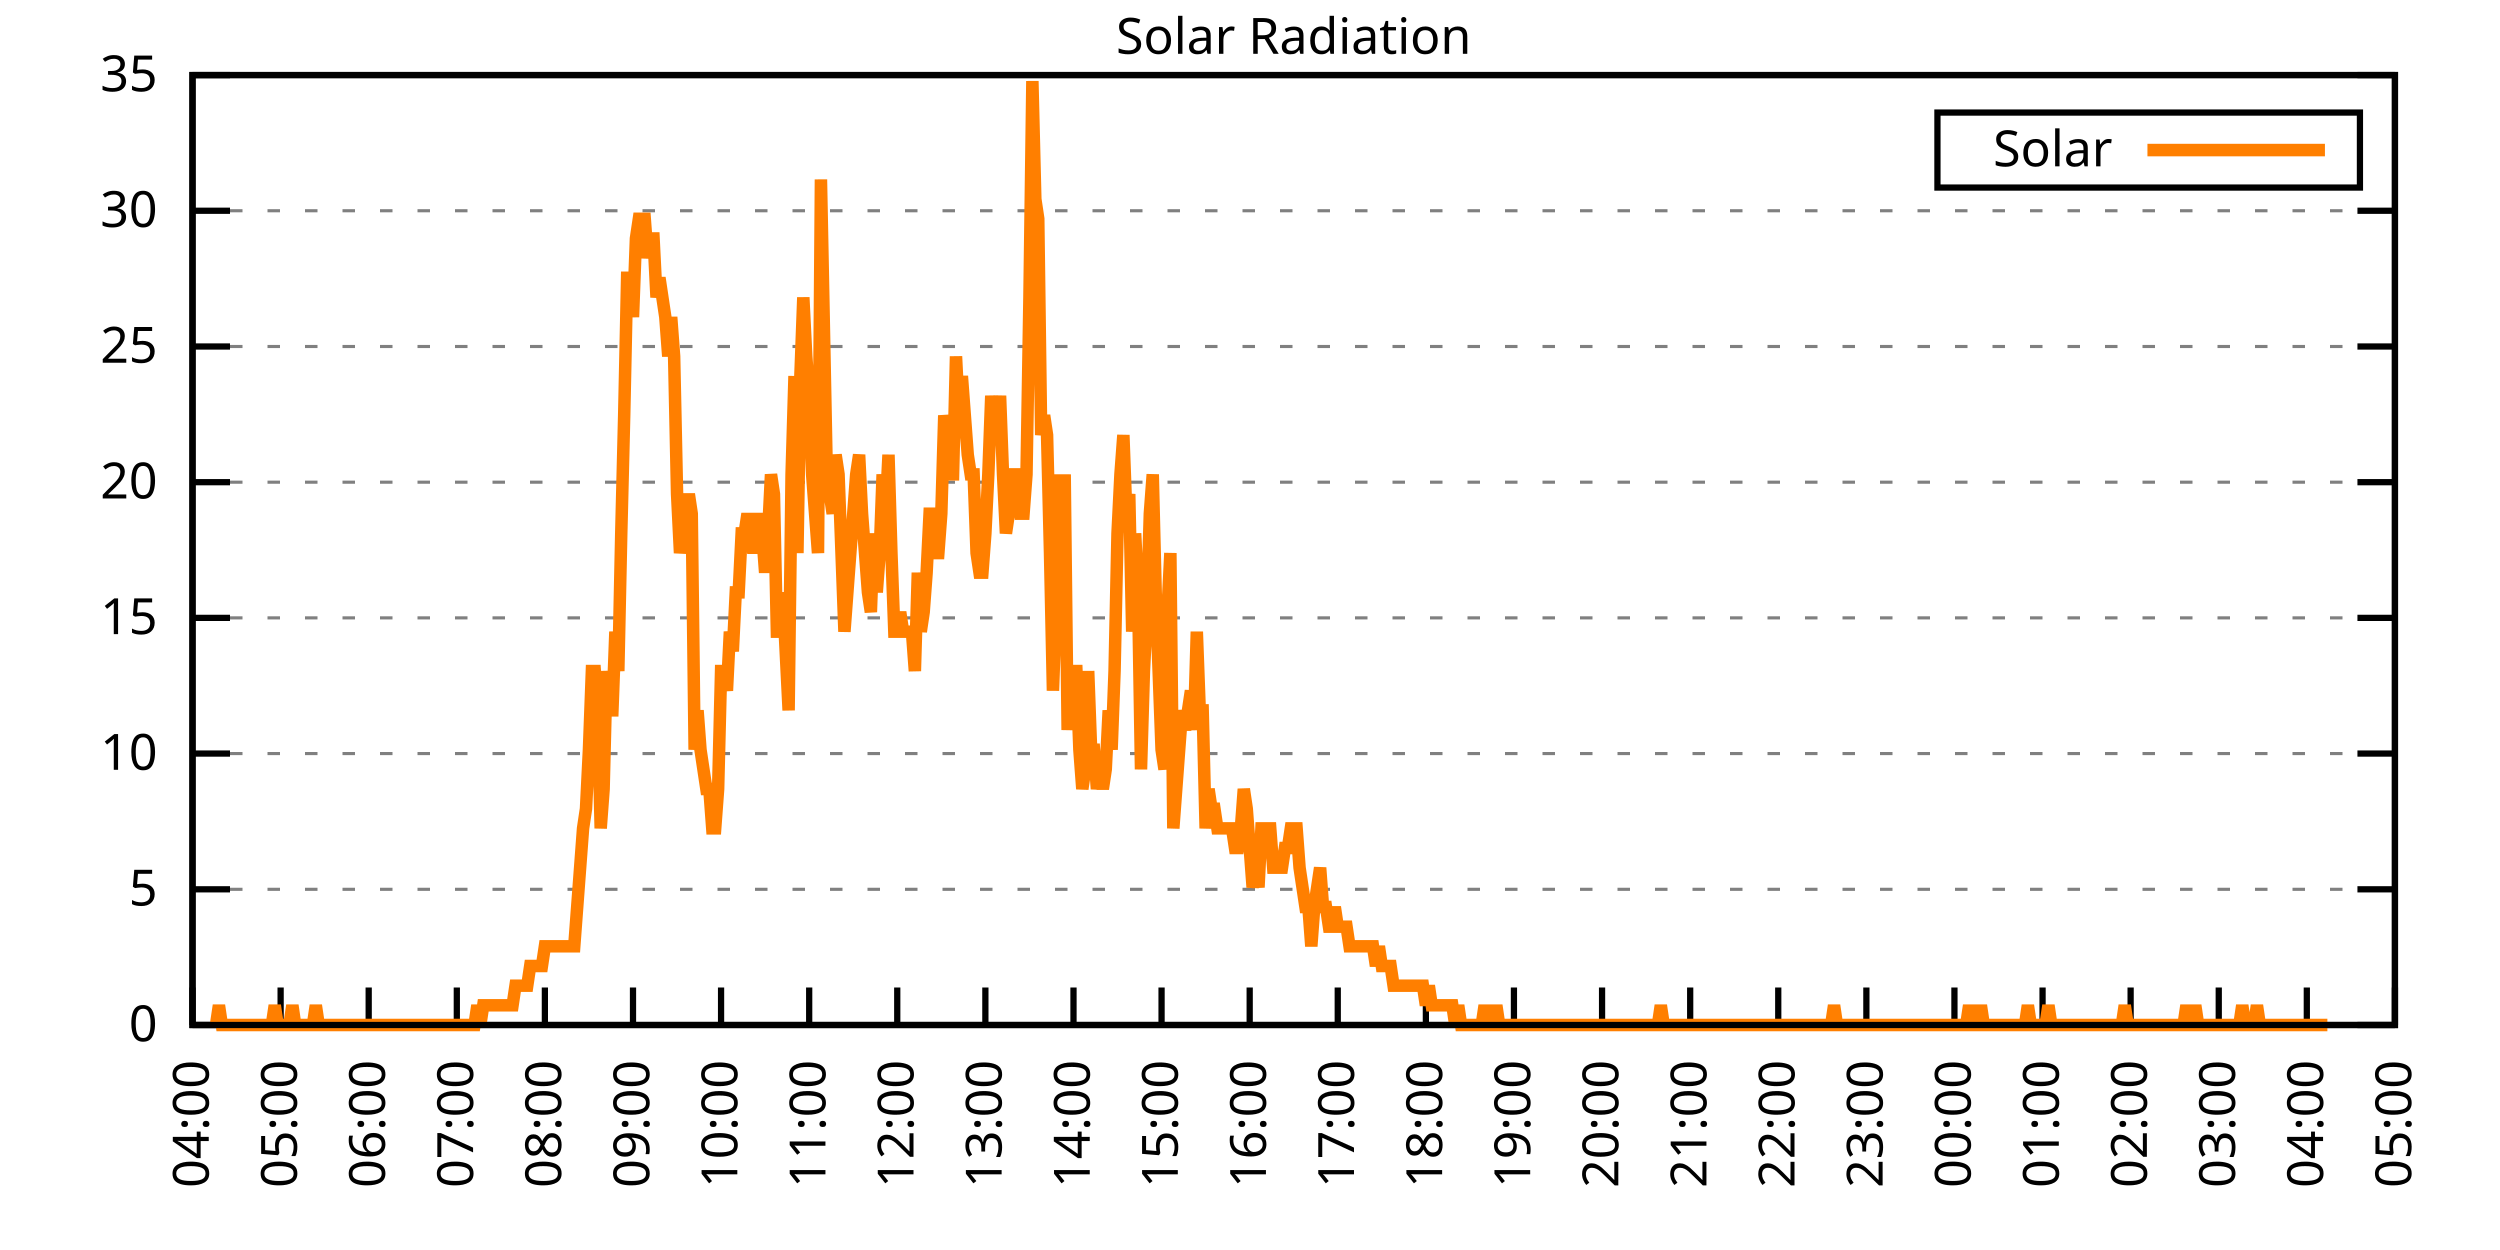
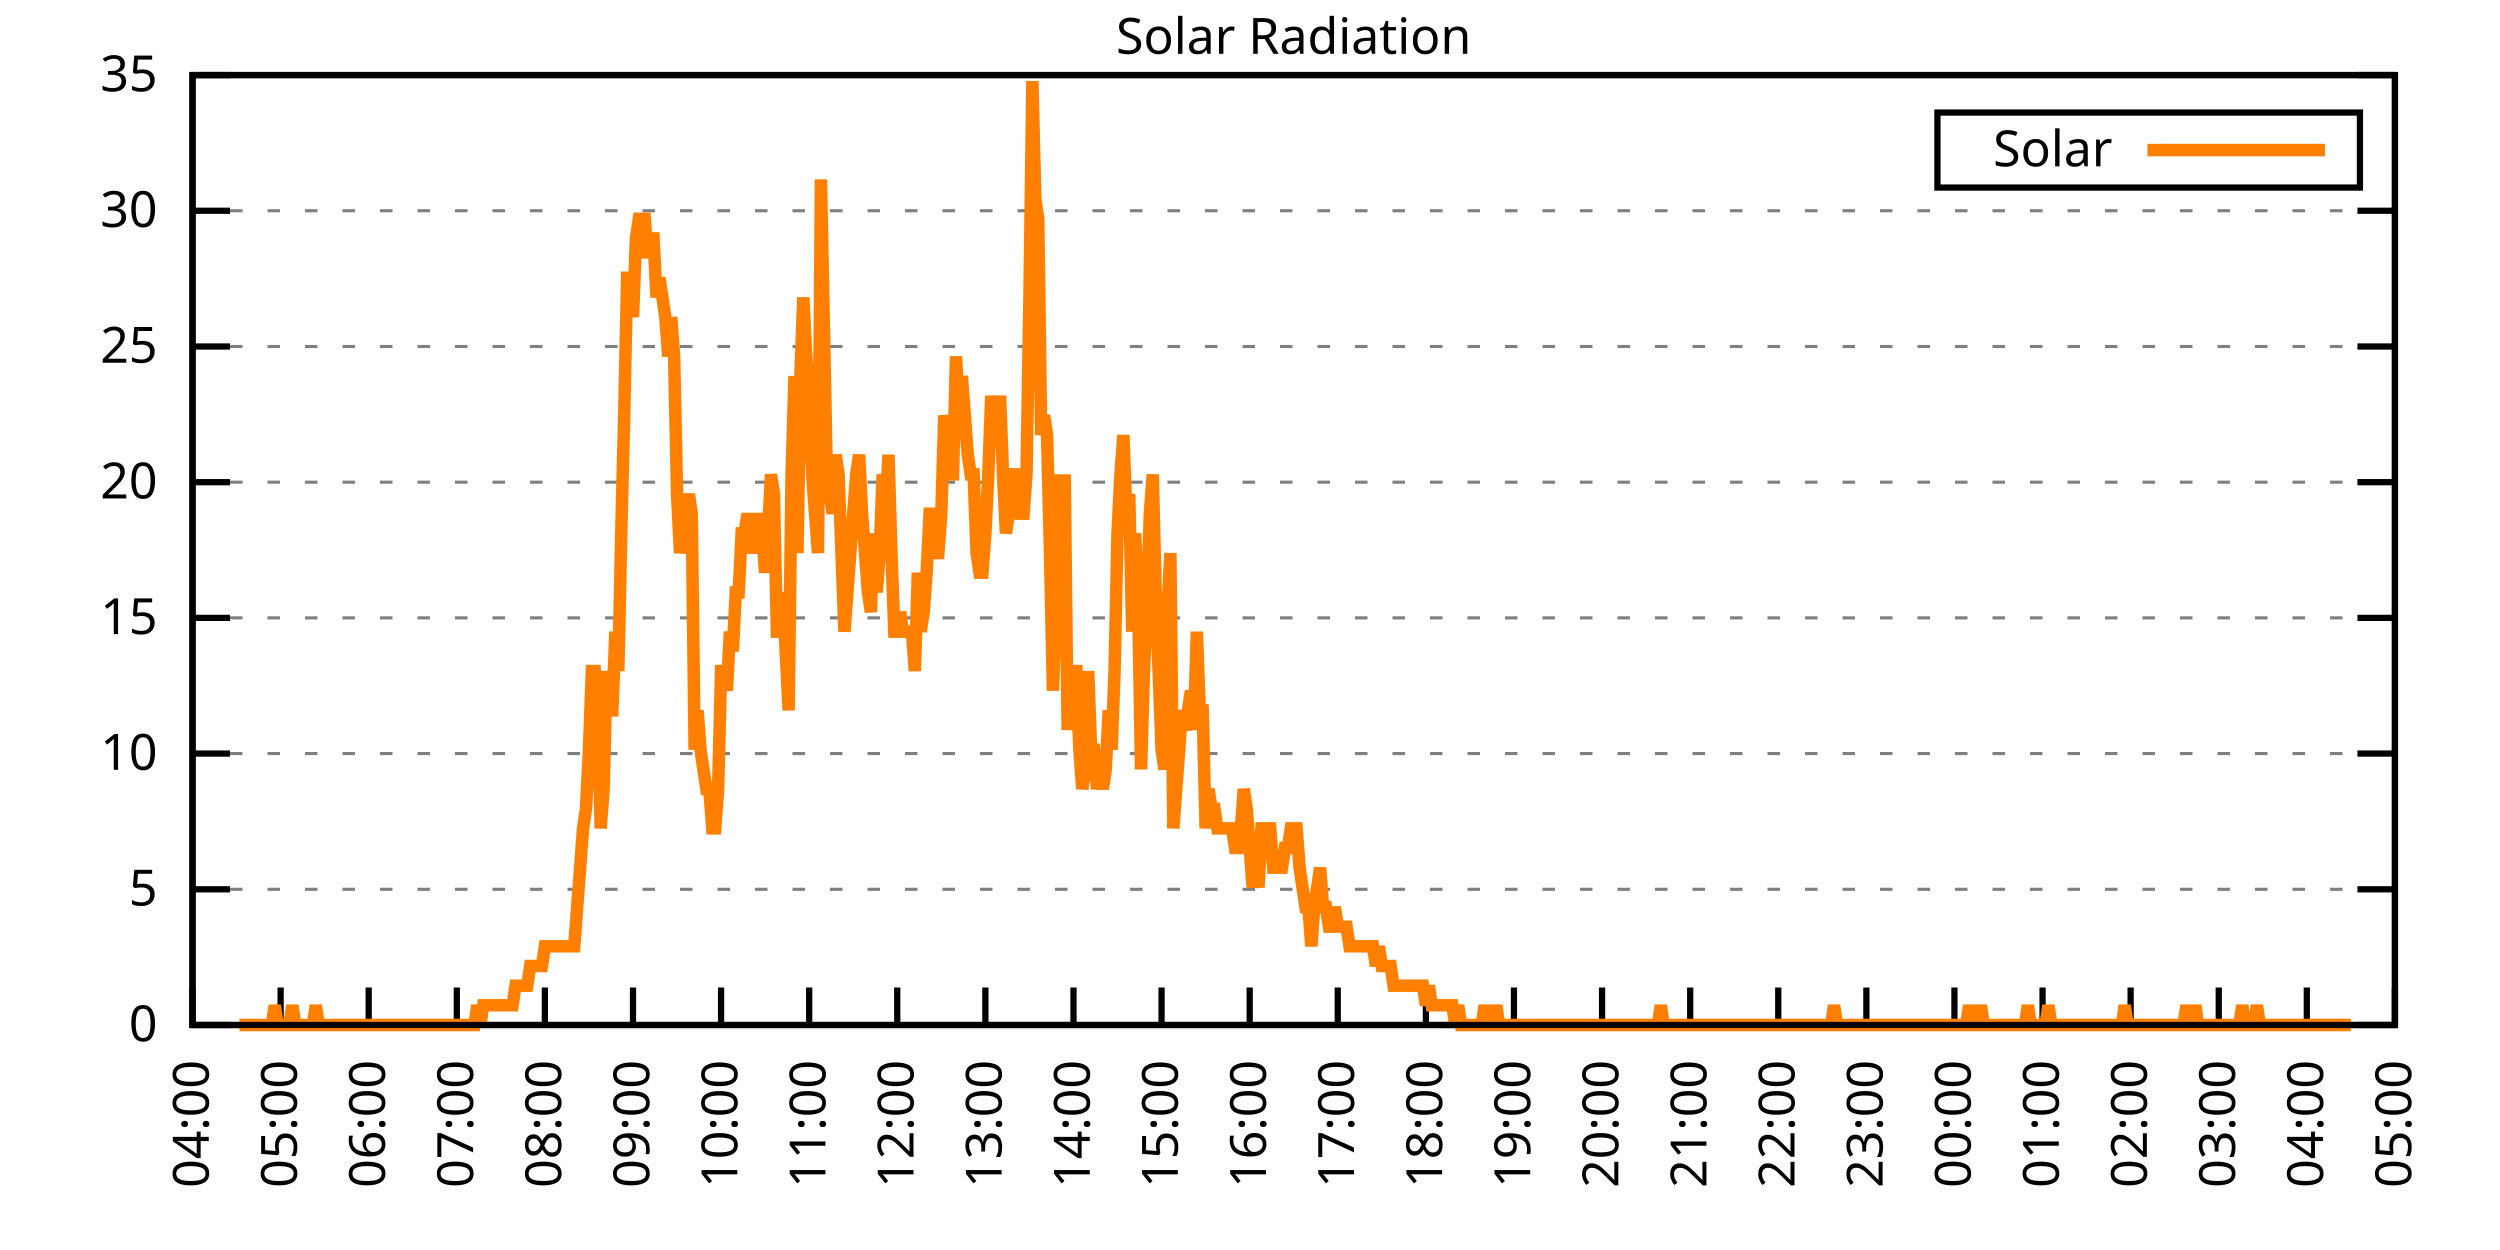
<svg xmlns="http://www.w3.org/2000/svg" xmlns:xlink="http://www.w3.org/1999/xlink" width="400" height="200" viewBox="0 0 400 200">
  <g id="gnuplot_canvas">
    <rect x="0" y="0" width="400" height="200" fill="none" />
    <defs>
      <circle id="gpDot" r="0.5" stroke-width="0.5" stroke="currentColor" />
      <path id="gpPt0" stroke-width="0.333" stroke="currentColor" d="M-1,0 h2 M0,-1 v2" />
      <path id="gpPt1" stroke-width="0.333" stroke="currentColor" d="M-1,-1 L1,1 M1,-1 L-1,1" />
      <path id="gpPt2" stroke-width="0.333" stroke="currentColor" d="M-1,0 L1,0 M0,-1 L0,1 M-1,-1 L1,1 M-1,1 L1,-1" />
      <rect id="gpPt3" stroke-width="0.333" stroke="currentColor" x="-1" y="-1" width="2" height="2" />
      <rect id="gpPt4" stroke-width="0.333" stroke="currentColor" fill="currentColor" x="-1" y="-1" width="2" height="2" />
      <circle id="gpPt5" stroke-width="0.333" stroke="currentColor" cx="0" cy="0" r="1" />
      <use xlink:href="#gpPt5" id="gpPt6" fill="currentColor" stroke="none" />
      <path id="gpPt7" stroke-width="0.333" stroke="currentColor" d="M0,-1.33 L-1.33,0.67 L1.33,0.67 z" />
      <use xlink:href="#gpPt7" id="gpPt8" fill="currentColor" stroke="none" />
      <use xlink:href="#gpPt7" id="gpPt9" stroke="currentColor" transform="rotate(180)" />
      <use xlink:href="#gpPt9" id="gpPt10" fill="currentColor" stroke="none" />
      <use xlink:href="#gpPt3" id="gpPt11" stroke="currentColor" transform="rotate(45)" />
      <use xlink:href="#gpPt11" id="gpPt12" fill="currentColor" stroke="none" />
      <path id="gpPt13" stroke-width="0.333" stroke="currentColor" d="M0,1.330 L1.265,0.411 L0.782,-1.067 L-0.782,-1.076 L-1.265,0.411 z" />
      <use xlink:href="#gpPt13" id="gpPt14" fill="currentColor" stroke="none" />
      <filter id="textbox" filterUnits="objectBoundingBox" x="0" y="0" height="1" width="1">
        <feFlood flood-color="white" flood-opacity="1" result="bgnd" />
        <feComposite in="SourceGraphic" in2="bgnd" operator="atop" />
      </filter>
      <filter id="greybox" filterUnits="objectBoundingBox" x="0" y="0" height="1" width="1">
        <feFlood flood-color="lightgrey" flood-opacity="1" result="grey" />
        <feComposite in="SourceGraphic" in2="grey" operator="atop" />
      </filter>
    </defs>
    <g fill="none" color="white" stroke="currentColor" stroke-width="1.00" stroke-linecap="butt" stroke-linejoin="miter">
</g>
    <g fill="none" color="black" stroke="currentColor" stroke-width="1.00" stroke-linecap="butt" stroke-linejoin="miter">
      <g stroke="none" shape-rendering="crispEdges">
        <polygon fill="rgb(255, 255, 255)" points="30.80,164.00 383.18,164.00 383.18,12.02 30.80,12.02 " />
      </g>
    </g>
    <g fill="none" color="black" stroke="currentColor" stroke-width="1.00" stroke-linecap="butt" stroke-linejoin="miter">
</g>
    <g fill="none" color="black" stroke="black" stroke-width="0.50" stroke-linecap="butt" stroke-linejoin="miter">
</g>
    <g fill="none" color="gray" stroke="currentColor" stroke-width="0.50" stroke-linecap="butt" stroke-linejoin="miter">
      <path stroke="gray" stroke-dasharray="2,4" class="gridline" d="M30.80,164.00 L383.19,164.00  " />
    </g>
    <g fill="none" color="gray" stroke="gray" stroke-width="1.00" stroke-linecap="butt" stroke-linejoin="miter">
</g>
    <g fill="none" color="black" stroke="currentColor" stroke-width="1.00" stroke-linecap="butt" stroke-linejoin="miter">
      <path stroke="black" d="M30.80,164.00 L36.80,164.00 M383.19,164.00 L377.19,164.00  " />
      <g transform="translate(25.20,166.60)" stroke="none" fill="black" font-family="Sans" font-size="8.00" text-anchor="end">
        <text>
          <tspan font-family="Sans"> 0</tspan>
        </text>
      </g>
    </g>
    <g fill="none" color="black" stroke="currentColor" stroke-width="1.00" stroke-linecap="butt" stroke-linejoin="miter">
</g>
    <g fill="none" color="black" stroke="black" stroke-width="0.50" stroke-linecap="butt" stroke-linejoin="miter">
</g>
    <g fill="none" color="gray" stroke="currentColor" stroke-width="0.50" stroke-linecap="butt" stroke-linejoin="miter">
      <path stroke="gray" stroke-dasharray="2,4" class="gridline" d="M30.80,142.29 L383.19,142.29  " />
    </g>
    <g fill="none" color="gray" stroke="gray" stroke-width="1.00" stroke-linecap="butt" stroke-linejoin="miter">
</g>
    <g fill="none" color="black" stroke="currentColor" stroke-width="1.00" stroke-linecap="butt" stroke-linejoin="miter">
      <path stroke="black" d="M30.80,142.29 L36.80,142.29 M383.19,142.29 L377.19,142.29  " />
      <g transform="translate(25.20,144.89)" stroke="none" fill="black" font-family="Sans" font-size="8.00" text-anchor="end">
        <text>
          <tspan font-family="Sans"> 5</tspan>
        </text>
      </g>
    </g>
    <g fill="none" color="black" stroke="currentColor" stroke-width="1.00" stroke-linecap="butt" stroke-linejoin="miter">
</g>
    <g fill="none" color="black" stroke="black" stroke-width="0.50" stroke-linecap="butt" stroke-linejoin="miter">
</g>
    <g fill="none" color="gray" stroke="currentColor" stroke-width="0.50" stroke-linecap="butt" stroke-linejoin="miter">
      <path stroke="gray" stroke-dasharray="2,4" class="gridline" d="M30.80,120.57 L383.19,120.57  " />
    </g>
    <g fill="none" color="gray" stroke="gray" stroke-width="1.00" stroke-linecap="butt" stroke-linejoin="miter">
</g>
    <g fill="none" color="black" stroke="currentColor" stroke-width="1.00" stroke-linecap="butt" stroke-linejoin="miter">
      <path stroke="black" d="M30.80,120.57 L36.80,120.57 M383.19,120.57 L377.19,120.57  " />
      <g transform="translate(25.20,123.17)" stroke="none" fill="black" font-family="Sans" font-size="8.00" text-anchor="end">
        <text>
          <tspan font-family="Sans"> 10</tspan>
        </text>
      </g>
    </g>
    <g fill="none" color="black" stroke="currentColor" stroke-width="1.00" stroke-linecap="butt" stroke-linejoin="miter">
</g>
    <g fill="none" color="black" stroke="black" stroke-width="0.50" stroke-linecap="butt" stroke-linejoin="miter">
</g>
    <g fill="none" color="gray" stroke="currentColor" stroke-width="0.50" stroke-linecap="butt" stroke-linejoin="miter">
      <path stroke="gray" stroke-dasharray="2,4" class="gridline" d="M30.80,98.86 L383.19,98.86  " />
    </g>
    <g fill="none" color="gray" stroke="gray" stroke-width="1.00" stroke-linecap="butt" stroke-linejoin="miter">
</g>
    <g fill="none" color="black" stroke="currentColor" stroke-width="1.00" stroke-linecap="butt" stroke-linejoin="miter">
      <path stroke="black" d="M30.80,98.86 L36.80,98.86 M383.19,98.86 L377.19,98.86  " />
      <g transform="translate(25.20,101.46)" stroke="none" fill="black" font-family="Sans" font-size="8.00" text-anchor="end">
        <text>
          <tspan font-family="Sans"> 15</tspan>
        </text>
      </g>
    </g>
    <g fill="none" color="black" stroke="currentColor" stroke-width="1.00" stroke-linecap="butt" stroke-linejoin="miter">
</g>
    <g fill="none" color="black" stroke="black" stroke-width="0.50" stroke-linecap="butt" stroke-linejoin="miter">
</g>
    <g fill="none" color="gray" stroke="currentColor" stroke-width="0.50" stroke-linecap="butt" stroke-linejoin="miter">
      <path stroke="gray" stroke-dasharray="2,4" class="gridline" d="M30.80,77.15 L383.19,77.15  " />
    </g>
    <g fill="none" color="gray" stroke="gray" stroke-width="1.00" stroke-linecap="butt" stroke-linejoin="miter">
</g>
    <g fill="none" color="black" stroke="currentColor" stroke-width="1.00" stroke-linecap="butt" stroke-linejoin="miter">
      <path stroke="black" d="M30.80,77.15 L36.80,77.15 M383.19,77.15 L377.19,77.15  " />
      <g transform="translate(25.20,79.75)" stroke="none" fill="black" font-family="Sans" font-size="8.00" text-anchor="end">
        <text>
          <tspan font-family="Sans"> 20</tspan>
        </text>
      </g>
    </g>
    <g fill="none" color="black" stroke="currentColor" stroke-width="1.00" stroke-linecap="butt" stroke-linejoin="miter">
</g>
    <g fill="none" color="black" stroke="black" stroke-width="0.50" stroke-linecap="butt" stroke-linejoin="miter">
</g>
    <g fill="none" color="gray" stroke="currentColor" stroke-width="0.50" stroke-linecap="butt" stroke-linejoin="miter">
      <path stroke="gray" stroke-dasharray="2,4" class="gridline" d="M30.80,55.44 L383.19,55.44  " />
    </g>
    <g fill="none" color="gray" stroke="gray" stroke-width="1.00" stroke-linecap="butt" stroke-linejoin="miter">
</g>
    <g fill="none" color="black" stroke="currentColor" stroke-width="1.00" stroke-linecap="butt" stroke-linejoin="miter">
      <path stroke="black" d="M30.80,55.44 L36.80,55.44 M383.19,55.44 L377.19,55.44  " />
      <g transform="translate(25.20,58.04)" stroke="none" fill="black" font-family="Sans" font-size="8.00" text-anchor="end">
        <text>
          <tspan font-family="Sans"> 25</tspan>
        </text>
      </g>
    </g>
    <g fill="none" color="black" stroke="currentColor" stroke-width="1.00" stroke-linecap="butt" stroke-linejoin="miter">
</g>
    <g fill="none" color="black" stroke="black" stroke-width="0.50" stroke-linecap="butt" stroke-linejoin="miter">
</g>
    <g fill="none" color="gray" stroke="currentColor" stroke-width="0.50" stroke-linecap="butt" stroke-linejoin="miter">
      <path stroke="gray" stroke-dasharray="2,4" class="gridline" d="M30.80,33.72 L383.19,33.72  " />
    </g>
    <g fill="none" color="gray" stroke="gray" stroke-width="1.00" stroke-linecap="butt" stroke-linejoin="miter">
</g>
    <g fill="none" color="black" stroke="currentColor" stroke-width="1.00" stroke-linecap="butt" stroke-linejoin="miter">
      <path stroke="black" d="M30.80,33.72 L36.80,33.72 M383.19,33.72 L377.19,33.72  " />
      <g transform="translate(25.20,36.32)" stroke="none" fill="black" font-family="Sans" font-size="8.00" text-anchor="end">
        <text>
          <tspan font-family="Sans"> 30</tspan>
        </text>
      </g>
    </g>
    <g fill="none" color="black" stroke="currentColor" stroke-width="1.00" stroke-linecap="butt" stroke-linejoin="miter">
</g>
    <g fill="none" color="black" stroke="black" stroke-width="0.50" stroke-linecap="butt" stroke-linejoin="miter">
</g>
    <g fill="none" color="gray" stroke="currentColor" stroke-width="0.50" stroke-linecap="butt" stroke-linejoin="miter">
      <path stroke="gray" stroke-dasharray="2,4" class="gridline" d="M30.80,12.01 L383.19,12.01  " />
    </g>
    <g fill="none" color="gray" stroke="gray" stroke-width="1.00" stroke-linecap="butt" stroke-linejoin="miter">
</g>
    <g fill="none" color="black" stroke="currentColor" stroke-width="1.00" stroke-linecap="butt" stroke-linejoin="miter">
      <path stroke="black" d="M30.80,12.01 L36.80,12.01 M383.19,12.01 L377.19,12.01  " />
      <g transform="translate(25.20,14.61)" stroke="none" fill="black" font-family="Sans" font-size="8.00" text-anchor="end">
        <text>
          <tspan font-family="Sans"> 35</tspan>
        </text>
      </g>
    </g>
    <g fill="none" color="black" stroke="currentColor" stroke-width="1.00" stroke-linecap="butt" stroke-linejoin="miter">
      <path stroke="black" d="M30.80,164.00 L30.80,158.00  " />
      <g transform="translate(33.40,169.60) rotate(270.00)" stroke="none" fill="black" font-family="Sans" font-size="8.00" text-anchor="end">
        <text>
          <tspan font-family="Sans">04:00</tspan>
        </text>
      </g>
    </g>
    <g fill="none" color="black" stroke="currentColor" stroke-width="1.00" stroke-linecap="butt" stroke-linejoin="miter">
      <path stroke="black" d="M44.90,164.00 L44.90,158.00  " />
      <g transform="translate(47.50,169.60) rotate(270.00)" stroke="none" fill="black" font-family="Sans" font-size="8.00" text-anchor="end">
        <text>
          <tspan font-family="Sans">05:00</tspan>
        </text>
      </g>
    </g>
    <g fill="none" color="black" stroke="currentColor" stroke-width="1.00" stroke-linecap="butt" stroke-linejoin="miter">
      <path stroke="black" d="M58.99,164.00 L58.99,158.00  " />
      <g transform="translate(61.59,169.60) rotate(270.00)" stroke="none" fill="black" font-family="Sans" font-size="8.00" text-anchor="end">
        <text>
          <tspan font-family="Sans">06:00</tspan>
        </text>
      </g>
    </g>
    <g fill="none" color="black" stroke="currentColor" stroke-width="1.00" stroke-linecap="butt" stroke-linejoin="miter">
      <path stroke="black" d="M73.09,164.00 L73.09,158.00  " />
      <g transform="translate(75.69,169.60) rotate(270.00)" stroke="none" fill="black" font-family="Sans" font-size="8.00" text-anchor="end">
        <text>
          <tspan font-family="Sans">07:00</tspan>
        </text>
      </g>
    </g>
    <g fill="none" color="black" stroke="currentColor" stroke-width="1.00" stroke-linecap="butt" stroke-linejoin="miter">
      <path stroke="black" d="M87.18,164.00 L87.18,158.00  " />
      <g transform="translate(89.78,169.60) rotate(270.00)" stroke="none" fill="black" font-family="Sans" font-size="8.00" text-anchor="end">
        <text>
          <tspan font-family="Sans">08:00</tspan>
        </text>
      </g>
    </g>
    <g fill="none" color="black" stroke="currentColor" stroke-width="1.00" stroke-linecap="butt" stroke-linejoin="miter">
      <path stroke="black" d="M101.28,164.00 L101.28,158.00  " />
      <g transform="translate(103.88,169.60) rotate(270.00)" stroke="none" fill="black" font-family="Sans" font-size="8.00" text-anchor="end">
        <text>
          <tspan font-family="Sans">09:00</tspan>
        </text>
      </g>
    </g>
    <g fill="none" color="black" stroke="currentColor" stroke-width="1.00" stroke-linecap="butt" stroke-linejoin="miter">
      <path stroke="black" d="M115.37,164.00 L115.37,158.00  " />
      <g transform="translate(117.97,169.60) rotate(270.00)" stroke="none" fill="black" font-family="Sans" font-size="8.00" text-anchor="end">
        <text>
          <tspan font-family="Sans">10:00</tspan>
        </text>
      </g>
    </g>
    <g fill="none" color="black" stroke="currentColor" stroke-width="1.00" stroke-linecap="butt" stroke-linejoin="miter">
      <path stroke="black" d="M129.47,164.00 L129.47,158.00  " />
      <g transform="translate(132.07,169.60) rotate(270.00)" stroke="none" fill="black" font-family="Sans" font-size="8.00" text-anchor="end">
        <text>
          <tspan font-family="Sans">11:00</tspan>
        </text>
      </g>
    </g>
    <g fill="none" color="black" stroke="currentColor" stroke-width="1.00" stroke-linecap="butt" stroke-linejoin="miter">
      <path stroke="black" d="M143.56,164.00 L143.56,158.00  " />
      <g transform="translate(146.16,169.60) rotate(270.00)" stroke="none" fill="black" font-family="Sans" font-size="8.00" text-anchor="end">
        <text>
          <tspan font-family="Sans">12:00</tspan>
        </text>
      </g>
    </g>
    <g fill="none" color="black" stroke="currentColor" stroke-width="1.00" stroke-linecap="butt" stroke-linejoin="miter">
      <path stroke="black" d="M157.66,164.00 L157.66,158.00  " />
      <g transform="translate(160.26,169.60) rotate(270.00)" stroke="none" fill="black" font-family="Sans" font-size="8.00" text-anchor="end">
        <text>
          <tspan font-family="Sans">13:00</tspan>
        </text>
      </g>
    </g>
    <g fill="none" color="black" stroke="currentColor" stroke-width="1.00" stroke-linecap="butt" stroke-linejoin="miter">
      <path stroke="black" d="M171.76,164.00 L171.76,158.00  " />
      <g transform="translate(174.36,169.60) rotate(270.00)" stroke="none" fill="black" font-family="Sans" font-size="8.00" text-anchor="end">
        <text>
          <tspan font-family="Sans">14:00</tspan>
        </text>
      </g>
    </g>
    <g fill="none" color="black" stroke="currentColor" stroke-width="1.00" stroke-linecap="butt" stroke-linejoin="miter">
      <path stroke="black" d="M185.85,164.00 L185.85,158.00  " />
      <g transform="translate(188.45,169.60) rotate(270.00)" stroke="none" fill="black" font-family="Sans" font-size="8.00" text-anchor="end">
        <text>
          <tspan font-family="Sans">15:00</tspan>
        </text>
      </g>
    </g>
    <g fill="none" color="black" stroke="currentColor" stroke-width="1.00" stroke-linecap="butt" stroke-linejoin="miter">
      <path stroke="black" d="M199.95,164.00 L199.95,158.00  " />
      <g transform="translate(202.55,169.60) rotate(270.00)" stroke="none" fill="black" font-family="Sans" font-size="8.00" text-anchor="end">
        <text>
          <tspan font-family="Sans">16:00</tspan>
        </text>
      </g>
    </g>
    <g fill="none" color="black" stroke="currentColor" stroke-width="1.00" stroke-linecap="butt" stroke-linejoin="miter">
      <path stroke="black" d="M214.04,164.00 L214.04,158.00  " />
      <g transform="translate(216.64,169.60) rotate(270.00)" stroke="none" fill="black" font-family="Sans" font-size="8.00" text-anchor="end">
        <text>
          <tspan font-family="Sans">17:00</tspan>
        </text>
      </g>
    </g>
    <g fill="none" color="black" stroke="currentColor" stroke-width="1.00" stroke-linecap="butt" stroke-linejoin="miter">
      <path stroke="black" d="M228.14,164.00 L228.14,158.00  " />
      <g transform="translate(230.74,169.60) rotate(270.00)" stroke="none" fill="black" font-family="Sans" font-size="8.00" text-anchor="end">
        <text>
          <tspan font-family="Sans">18:00</tspan>
        </text>
      </g>
    </g>
    <g fill="none" color="black" stroke="currentColor" stroke-width="1.00" stroke-linecap="butt" stroke-linejoin="miter">
      <path stroke="black" d="M242.23,164.00 L242.23,158.00  " />
      <g transform="translate(244.83,169.60) rotate(270.00)" stroke="none" fill="black" font-family="Sans" font-size="8.00" text-anchor="end">
        <text>
          <tspan font-family="Sans">19:00</tspan>
        </text>
      </g>
    </g>
    <g fill="none" color="black" stroke="currentColor" stroke-width="1.00" stroke-linecap="butt" stroke-linejoin="miter">
      <path stroke="black" d="M256.33,164.00 L256.33,158.00  " />
      <g transform="translate(258.93,169.60) rotate(270.00)" stroke="none" fill="black" font-family="Sans" font-size="8.00" text-anchor="end">
        <text>
          <tspan font-family="Sans">20:00</tspan>
        </text>
      </g>
    </g>
    <g fill="none" color="black" stroke="currentColor" stroke-width="1.00" stroke-linecap="butt" stroke-linejoin="miter">
      <path stroke="black" d="M270.43,164.00 L270.43,158.00  " />
      <g transform="translate(273.03,169.60) rotate(270.00)" stroke="none" fill="black" font-family="Sans" font-size="8.00" text-anchor="end">
        <text>
          <tspan font-family="Sans">21:00</tspan>
        </text>
      </g>
    </g>
    <g fill="none" color="black" stroke="currentColor" stroke-width="1.00" stroke-linecap="butt" stroke-linejoin="miter">
      <path stroke="black" d="M284.52,164.00 L284.52,158.00  " />
      <g transform="translate(287.12,169.60) rotate(270.00)" stroke="none" fill="black" font-family="Sans" font-size="8.00" text-anchor="end">
        <text>
          <tspan font-family="Sans">22:00</tspan>
        </text>
      </g>
    </g>
    <g fill="none" color="black" stroke="currentColor" stroke-width="1.00" stroke-linecap="butt" stroke-linejoin="miter">
      <path stroke="black" d="M298.62,164.00 L298.62,158.00  " />
      <g transform="translate(301.22,169.60) rotate(270.00)" stroke="none" fill="black" font-family="Sans" font-size="8.00" text-anchor="end">
        <text>
          <tspan font-family="Sans">23:00</tspan>
        </text>
      </g>
    </g>
    <g fill="none" color="black" stroke="currentColor" stroke-width="1.00" stroke-linecap="butt" stroke-linejoin="miter">
      <path stroke="black" d="M312.71,164.00 L312.71,158.00  " />
      <g transform="translate(315.31,169.60) rotate(270.00)" stroke="none" fill="black" font-family="Sans" font-size="8.00" text-anchor="end">
        <text>
          <tspan font-family="Sans">00:00</tspan>
        </text>
      </g>
    </g>
    <g fill="none" color="black" stroke="currentColor" stroke-width="1.00" stroke-linecap="butt" stroke-linejoin="miter">
      <path stroke="black" d="M326.81,164.00 L326.81,158.00  " />
      <g transform="translate(329.41,169.60) rotate(270.00)" stroke="none" fill="black" font-family="Sans" font-size="8.00" text-anchor="end">
        <text>
          <tspan font-family="Sans">01:00</tspan>
        </text>
      </g>
    </g>
    <g fill="none" color="black" stroke="currentColor" stroke-width="1.00" stroke-linecap="butt" stroke-linejoin="miter">
      <path stroke="black" d="M340.90,164.00 L340.90,158.00  " />
      <g transform="translate(343.50,169.60) rotate(270.00)" stroke="none" fill="black" font-family="Sans" font-size="8.00" text-anchor="end">
        <text>
          <tspan font-family="Sans">02:00</tspan>
        </text>
      </g>
    </g>
    <g fill="none" color="black" stroke="currentColor" stroke-width="1.00" stroke-linecap="butt" stroke-linejoin="miter">
      <path stroke="black" d="M355.00,164.00 L355.00,158.00  " />
      <g transform="translate(357.60,169.60) rotate(270.00)" stroke="none" fill="black" font-family="Sans" font-size="8.00" text-anchor="end">
        <text>
          <tspan font-family="Sans">03:00</tspan>
        </text>
      </g>
    </g>
    <g fill="none" color="black" stroke="currentColor" stroke-width="1.00" stroke-linecap="butt" stroke-linejoin="miter">
      <path stroke="black" d="M369.09,164.00 L369.09,158.00  " />
      <g transform="translate(371.69,169.60) rotate(270.00)" stroke="none" fill="black" font-family="Sans" font-size="8.00" text-anchor="end">
        <text>
          <tspan font-family="Sans">04:00</tspan>
        </text>
      </g>
    </g>
    <g fill="none" color="black" stroke="currentColor" stroke-width="1.00" stroke-linecap="butt" stroke-linejoin="miter">
      <path stroke="black" d="M383.19,164.00 L383.19,158.00  " />
      <g transform="translate(385.79,169.60) rotate(270.00)" stroke="none" fill="black" font-family="Sans" font-size="8.00" text-anchor="end">
        <text>
          <tspan font-family="Sans">05:00</tspan>
        </text>
      </g>
    </g>
    <g fill="none" color="black" stroke="currentColor" stroke-width="1.00" stroke-linecap="butt" stroke-linejoin="miter">
</g>
    <g fill="none" color="black" stroke="currentColor" stroke-width="1.00" stroke-linecap="butt" stroke-linejoin="miter">
      <path stroke="black" d="M30.80,12.01 L30.80,164.00 L383.19,164.00 L383.19,12.01 L30.80,12.01 Z  " />
    </g>
    <g fill="none" color="black" stroke="currentColor" stroke-width="1.00" stroke-linecap="butt" stroke-linejoin="miter">
</g>
    <g fill="none" color="black" stroke="currentColor" stroke-width="1.00" stroke-linecap="butt" stroke-linejoin="miter">
      <path stroke="black" d="M309.99,30.01 L309.99,18.01 L377.59,18.01 L377.59,30.01 L309.99,30.01 Z  " />
    </g>
    <g id="Solar_Radiation_plot_1">
      <g fill="none" color="white" stroke="black" stroke-width="2.00" stroke-linecap="butt" stroke-linejoin="miter">
</g>
      <g fill="none" color="black" stroke="currentColor" stroke-width="2.00" stroke-linecap="butt" stroke-linejoin="miter">
        <g transform="translate(337.99,26.61)" stroke="none" fill="black" font-family="Sans" font-size="8.00" text-anchor="end">
          <text>
            <tspan font-family="Sans">Solar</tspan>
          </text>
        </g>
      </g>
      <g fill="none" color="black" stroke="currentColor" stroke-width="2.00" stroke-linecap="butt" stroke-linejoin="miter">
-         <path stroke="rgb(255, 127,   0)" d="M343.59,24.01 L371.99,24.01 M34.56,164.00 L35.03,160.85 L35.50,164.00 L35.97,164.00 L36.44,164.00 L36.91,164.00   L37.38,164.00 L37.85,164.00 L38.32,164.00 L38.79,164.00 L39.26,164.00 L39.73,164.00 L40.20,164.00 L40.67,164.00   L41.14,164.00 L41.61,164.00 L42.08,164.00 L42.55,164.00 L43.02,164.00 L43.49,164.00 L43.96,160.85 L44.43,164.00   L44.90,164.00 L45.37,164.00 L45.84,164.00 L46.31,164.00 L46.78,160.85 L47.24,164.00 L47.71,164.00 L48.18,164.00   L48.65,164.00 L49.12,164.00 L49.59,164.00 L50.06,164.00 L50.53,160.85 L51.00,164.00 L51.47,164.00 L51.94,164.00   L52.41,164.00 L52.88,164.00 L53.35,164.00 L53.82,164.00 L54.29,164.00 L54.76,164.00 L55.23,164.00 L55.70,164.00   L56.17,164.00 L56.64,164.00 L57.11,164.00 L57.58,164.00 L58.05,164.00 L58.52,164.00 L58.99,164.00 L59.46,164.00   L59.93,164.00 L60.40,164.00 L60.87,164.00 L61.34,164.00 L61.81,164.00 L62.28,164.00 L62.75,164.00 L63.22,164.00   L63.69,164.00 L64.16,164.00 L64.63,164.00 L65.10,164.00 L65.57,164.00 L66.04,164.00 L66.51,164.00 L66.98,164.00   L67.45,164.00 L67.92,164.00 L68.39,164.00 L68.86,164.00 L69.33,164.00 L69.80,164.00 L70.27,164.00 L70.74,164.00   L71.21,164.00 L71.68,164.00 L72.15,164.00 L72.62,164.00 L73.09,164.00 L73.56,164.00 L74.03,164.00 L74.50,164.00   L74.97,164.00 L75.44,164.00 L75.91,164.00 L76.38,160.85 L76.85,164.00 L77.32,160.85 L77.79,160.85 L78.26,160.85   L78.73,160.85 L79.19,160.85 L79.66,160.85 L80.13,160.85 L80.60,160.85 L81.07,160.85 L81.54,160.85 L82.01,160.85   L82.48,157.71 L82.95,157.71 L83.42,157.71 L83.89,157.71 L84.36,157.71 L84.83,154.56 L85.30,154.56 L85.77,154.56   L86.24,154.56 L86.71,154.56 L87.18,151.41 L87.65,151.41 L88.12,151.41 L88.59,151.41 L89.06,151.41 L89.53,151.41   L90.00,151.41 L90.47,151.41 L90.94,151.41 L91.41,151.41 L91.88,151.41 L92.35,145.12 L92.82,138.83 L93.29,132.54   L93.76,129.39 L94.23,119.95 L94.70,107.37 L95.17,107.37 L95.64,113.66 L96.11,132.54 L96.58,126.24 L97.05,107.37   L97.52,113.66 L97.99,113.66 L98.46,101.07 L98.93,107.37 L99.40,85.34 L99.87,66.46 L100.34,44.44 L100.81,44.44   L101.28,50.73 L101.75,38.15 L102.22,35.00 L102.69,35.00 L103.16,35.00 L103.63,41.29 L104.10,38.15 L104.57,38.15   L105.04,47.58 L105.51,44.44 L105.98,47.58 L106.45,50.73 L106.92,57.02 L107.39,50.73 L107.86,57.02 L108.33,79.05   L108.80,88.49 L109.27,85.34 L109.74,82.19 L110.21,79.05 L110.68,82.19 L111.14,119.95 L111.61,113.66 L112.08,119.95   L112.55,123.10 L113.02,126.24 L113.49,126.24 L113.96,132.54 L114.43,132.54 L114.90,126.24 L115.37,107.37 L115.84,107.37   L116.31,110.51 L116.78,101.07 L117.25,104.22 L117.72,94.78 L118.19,94.78 L118.66,85.34 L119.13,85.34 L119.60,82.19   L120.07,85.34 L120.54,88.49 L121.01,85.34 L121.48,82.19 L121.95,85.34 L122.42,91.63 L122.89,85.34 L123.36,75.90   L123.83,79.05 L124.30,101.07 L124.77,101.07 L125.24,94.78 L125.71,104.22 L126.18,113.66 L126.65,75.90 L127.12,60.17   L127.59,88.49 L128.06,60.17 L128.53,47.58 L129.00,57.02 L129.47,63.32 L129.94,75.90 L130.41,82.19 L130.88,88.49   L131.35,28.71 L132.29,75.90 L133.23,82.19 L133.70,72.76 L134.17,75.90 L134.64,88.49 L135.11,101.07 L135.58,94.78   L136.05,88.49 L136.52,82.19 L136.99,75.90 L137.46,72.76 L137.93,82.19 L138.40,88.49 L138.87,94.78 L139.34,97.93   L139.81,85.34 L140.28,94.78 L140.75,88.49 L141.22,75.90 L141.69,82.19 L142.16,72.76 L142.63,88.49 L143.09,101.07   L143.56,101.07 L144.03,97.93 L144.50,101.07 L144.97,101.07 L145.44,101.07 L145.91,101.07 L146.38,107.37 L146.85,91.63   L147.32,101.07 L147.79,97.93 L148.26,91.63 L148.73,82.19 L149.20,82.19 L149.67,88.49 L150.14,88.49 L150.61,82.19   L151.08,66.46 L151.55,69.61 L152.02,75.90 L152.49,75.90 L152.96,57.02 L153.43,66.46 L153.90,60.17 L154.37,66.46   L154.84,72.76 L155.31,75.90 L155.78,75.90 L156.25,88.49 L156.72,91.63 L157.19,91.63 L157.66,85.34 L158.13,75.90   L158.60,63.32 L159.07,69.61 L159.54,69.61 L160.01,63.32 L160.48,75.90 L160.95,85.34 L161.42,82.19 L161.89,75.90   L162.36,75.90 L162.83,75.90 L163.30,82.19 L163.77,82.19 L164.24,75.90 L164.71,47.58 L165.18,12.97 L165.65,31.85   L166.12,35.00 L166.59,69.61 L167.06,66.46 L167.53,69.61 L168.00,88.49 L168.47,110.51 L168.94,97.93 L169.41,75.90   L169.88,101.07 L170.35,75.90 L170.82,116.80 L171.29,107.37 L171.76,107.37 L172.23,107.37 L172.70,119.95 L173.17,126.24   L173.64,123.10 L174.11,107.37 L174.58,119.95 L175.04,119.95 L175.51,126.24 L175.98,123.10 L176.45,126.24 L176.92,123.10   L177.39,113.66 L177.86,119.95 L178.33,107.37 L178.80,85.34 L179.27,75.90 L179.74,69.61 L180.21,82.19 L180.68,79.05   L181.15,101.07 L181.62,85.34 L182.09,94.78 L182.56,123.10 L183.03,107.37 L183.50,97.93 L183.97,82.19 L184.44,75.90   L184.91,94.78 L185.38,107.37 L185.85,119.95 L186.32,123.10 L186.79,97.93 L187.26,88.49 L187.73,132.54 L188.20,126.24   L188.67,119.95 L189.14,113.66 L189.61,116.80 L190.08,113.66 L190.55,110.51 L191.02,116.80 L191.49,101.07 L191.96,113.66   L192.43,113.66 L192.90,132.54 L193.37,126.24 L193.84,129.39 L194.31,129.39 L194.78,132.54 L195.25,132.54 L195.72,132.54   L196.19,132.54 L196.66,132.54 L197.13,132.54 L197.60,135.68 L198.07,135.68 L198.54,132.54 L199.01,126.24 L199.48,129.39   L199.95,135.68 L200.42,141.98 L200.89,138.83 L201.36,141.98 L201.83,132.54 L202.30,132.54 L202.77,132.54 L203.24,132.54   L203.71,138.83 L204.18,138.83 L204.65,138.83 L205.12,138.83 L205.59,135.68 L206.06,135.68 L206.53,132.54 L207.00,132.54   L207.46,132.54 L207.93,138.83 L208.40,141.98 L208.87,145.12 L209.34,145.12 L209.81,151.41 L210.28,145.12 L210.75,141.98   L211.22,138.83 L211.69,145.12 L212.16,145.12 L212.63,148.27 L213.10,148.27 L213.57,145.12 L214.04,148.27 L214.51,148.27   L214.98,148.27 L215.45,148.27 L215.92,151.41 L216.39,151.41 L216.86,151.41 L217.33,151.41 L217.80,151.41 L218.27,151.41   L218.74,151.41 L219.21,151.41 L219.68,151.41 L220.15,154.56 L220.62,151.41 L221.09,154.56 L221.56,154.56 L222.03,154.56   L222.50,154.56 L222.97,157.71 L223.44,157.71 L223.91,157.71 L224.38,157.71 L224.85,157.71 L225.32,157.71 L225.79,157.71   L226.26,157.71 L226.73,157.71 L227.20,157.71 L227.67,157.71 L228.14,160.85 L228.61,157.71 L229.08,160.85 L229.55,160.85   L230.02,160.85 L230.49,160.85 L230.96,160.85 L231.43,160.85 L231.90,160.85 L232.37,160.85 L232.84,164.00 L233.31,160.85   L233.78,164.00 L234.25,164.00 L234.72,164.00 L235.19,164.00 L235.66,164.00 L236.13,164.00 L236.60,164.00 L237.07,164.00   L237.54,160.85 L238.01,164.00 L238.48,164.00 L238.95,164.00 L239.41,160.85 L239.88,164.00 L240.35,164.00 L240.82,164.00   L241.29,164.00 L241.76,164.00 L242.23,164.00 L242.70,164.00 L243.17,164.00 L243.64,164.00 L244.11,164.00 L244.58,164.00   L245.05,164.00 L245.52,164.00 L245.99,164.00 L246.46,164.00 L246.93,164.00 L247.40,164.00 L247.87,164.00 L248.34,164.00   L248.81,164.00 L249.28,164.00 L249.75,164.00 L250.22,164.00 L250.69,164.00 L251.16,164.00 L251.63,164.00 L252.10,164.00   L252.57,164.00 L253.04,164.00 L253.51,164.00 L253.98,164.00 L254.45,164.00 L254.92,164.00 L255.39,164.00 L255.86,164.00   L256.33,164.00 L256.80,164.00 L257.27,164.00 L257.74,164.00 L258.21,164.00 L258.68,164.00 L259.15,164.00 L259.62,164.00   L260.09,164.00 L260.56,164.00 L261.03,164.00 L261.50,164.00 L261.97,164.00 L262.44,164.00 L262.91,164.00 L263.38,164.00   L263.85,164.00 L264.32,164.00 L264.79,164.00 L265.26,164.00 L265.73,160.85 L266.20,164.00 L266.67,164.00 L267.14,164.00   L267.61,164.00 L268.08,164.00 L268.55,164.00 L269.02,164.00 L269.49,164.00 L269.96,164.00 L270.43,164.00 L270.90,164.00   L271.36,164.00 L271.83,164.00 L272.30,164.00 L272.77,164.00 L273.24,164.00 L273.71,164.00 L274.18,164.00 L274.65,164.00   L275.12,164.00 L275.59,164.00 L276.06,164.00 L276.53,164.00 L277.00,164.00 L277.47,164.00 L277.94,164.00 L278.41,164.00   L278.88,164.00 L279.35,164.00 L279.82,164.00 L280.29,164.00 L280.76,164.00 L281.23,164.00 L281.70,164.00 L282.17,164.00   L282.64,164.00 L283.11,164.00 L283.58,164.00 L284.05,164.00 L284.52,164.00 L284.99,164.00 L285.46,164.00 L285.93,164.00   L286.40,164.00 L286.87,164.00 L287.34,164.00 L287.81,164.00 L288.28,164.00 L288.75,164.00 L289.22,164.00 L289.69,164.00   L290.16,164.00 L290.63,164.00 L291.10,164.00 L291.57,164.00 L292.04,164.00 L292.51,164.00 L292.98,164.00 L293.45,160.85   L293.92,164.00 L294.39,164.00 L294.86,164.00 L295.33,164.00 L295.80,164.00 L296.27,164.00 L296.74,164.00 L297.21,164.00   L297.68,164.00 L298.15,164.00 L298.62,164.00 L299.09,164.00 L299.56,164.00 L300.03,164.00 L300.50,164.00 L300.97,164.00   L301.44,164.00 L301.91,164.00 L302.38,164.00 L302.85,164.00 L303.31,164.00 L303.78,164.00 L304.25,164.00 L304.72,164.00   L305.19,164.00 L305.66,164.00 L306.13,164.00 L306.60,164.00 L307.07,164.00 L307.54,164.00 L308.01,164.00 L308.48,164.00   L308.95,164.00 L309.42,164.00 L309.89,164.00 L310.36,164.00 L310.83,164.00 L311.30,164.00 L311.77,164.00 L312.24,164.00   L312.71,164.00 L313.18,164.00 L313.65,164.00 L314.12,164.00 L314.59,164.00 L315.06,160.85 L315.53,164.00 L316.00,164.00   L316.47,164.00 L316.94,160.85 L317.41,164.00 L317.88,164.00 L318.35,164.00 L318.82,164.00 L319.29,164.00 L319.76,164.00   L320.23,164.00 L320.70,164.00 L321.17,164.00 L321.64,164.00 L322.11,164.00 L322.58,164.00 L323.05,164.00 L323.52,164.00   L323.99,164.00 L324.46,160.85 L324.93,164.00 L325.40,164.00 L325.87,164.00 L326.34,164.00 L326.81,164.00 L327.28,164.00   L327.75,160.85 L328.22,164.00 L328.69,164.00 L329.16,164.00 L329.63,164.00 L330.10,164.00 L330.57,164.00 L331.04,164.00   L331.51,164.00 L331.98,164.00 L332.45,164.00 L332.92,164.00 L333.39,164.00 L333.86,164.00 L334.33,164.00 L334.80,164.00   L335.26,164.00 L335.73,164.00 L336.20,164.00 L336.67,164.00 L337.14,164.00 L337.61,164.00 L338.08,164.00 L338.55,164.00   L339.02,164.00 L339.49,164.00 L339.96,160.85 L340.43,164.00 L340.90,164.00 L341.37,164.00 L341.84,164.00 L342.31,164.00   L342.78,164.00 L343.25,164.00 L343.72,164.00 L344.19,164.00 L344.66,164.00 L345.13,164.00 L345.60,164.00 L346.07,164.00   L346.54,164.00 L347.01,164.00 L347.48,164.00 L347.95,164.00 L348.42,164.00 L348.89,164.00 L349.36,164.00 L349.83,160.85   L350.30,164.00 L350.77,164.00 L351.24,160.85 L351.71,164.00 L352.18,164.00 L352.65,164.00 L353.12,164.00 L353.59,164.00   L354.06,164.00 L354.53,164.00 L355.00,164.00 L355.47,164.00 L355.94,164.00 L356.41,164.00 L356.88,164.00 L357.35,164.00   L357.82,164.00 L358.29,164.00 L358.76,160.85 L359.23,164.00 L359.70,164.00 L360.17,164.00 L360.64,164.00 L361.11,160.85   L361.58,164.00 L362.05,164.00 L362.52,164.00 L362.99,164.00 L363.46,164.00 L363.93,164.00 L364.40,164.00 L364.87,164.00   L365.34,164.00 L365.81,164.00 L366.28,164.00 L366.75,164.00 L367.21,164.00 L367.68,164.00 L368.15,164.00 L368.62,164.00   L369.09,164.00 L369.56,164.00 L370.03,164.00 L370.50,164.00 L370.97,164.00 L371.44,164.00 L371.91,164.00 L372.38,164.00    " />
+         <path stroke="rgb(255, 127,   0)" d="M343.59,24.01 L371.99,24.01 M38.32,164.00 L38.79,164.00 L39.26,164.00 L39.73,164.00 L40.20,164.00 L40.67,164.00   L41.14,164.00 L41.61,164.00 L42.08,164.00 L42.55,164.00 L43.02,164.00 L43.49,164.00 L43.96,160.85 L44.43,164.00   L44.90,164.00 L45.37,164.00 L45.84,164.00 L46.31,164.00 L46.78,160.85 L47.24,164.00 L47.71,164.00 L48.18,164.00   L48.65,164.00 L49.12,164.00 L49.59,164.00 L50.06,164.00 L50.53,160.85 L51.00,164.00 L51.47,164.00 L51.94,164.00   L52.41,164.00 L52.88,164.00 L53.35,164.00 L53.82,164.00 L54.29,164.00 L54.76,164.00 L55.23,164.00 L55.70,164.00   L56.17,164.00 L56.64,164.00 L57.11,164.00 L57.58,164.00 L58.05,164.00 L58.52,164.00 L58.99,164.00 L59.46,164.00   L59.93,164.00 L60.40,164.00 L60.87,164.00 L61.34,164.00 L61.81,164.00 L62.28,164.00 L62.75,164.00 L63.22,164.00   L63.69,164.00 L64.16,164.00 L64.63,164.00 L65.10,164.00 L65.57,164.00 L66.04,164.00 L66.51,164.00 L66.98,164.00   L67.45,164.00 L67.92,164.00 L68.39,164.00 L68.86,164.00 L69.33,164.00 L69.80,164.00 L70.27,164.00 L70.74,164.00   L71.21,164.00 L71.68,164.00 L72.15,164.00 L72.62,164.00 L73.09,164.00 L73.56,164.00 L74.03,164.00 L74.50,164.00   L74.97,164.00 L75.44,164.00 L75.91,164.00 L76.38,160.85 L76.85,164.00 L77.32,160.85 L77.79,160.85 L78.26,160.85   L78.73,160.85 L79.19,160.85 L79.66,160.85 L80.13,160.85 L80.60,160.85 L81.07,160.85 L81.54,160.85 L82.01,160.85   L82.48,157.71 L82.95,157.71 L83.42,157.71 L83.89,157.71 L84.36,157.71 L84.83,154.56 L85.30,154.56 L85.77,154.56   L86.24,154.56 L86.71,154.56 L87.18,151.41 L87.65,151.41 L88.12,151.41 L88.59,151.41 L89.06,151.41 L89.53,151.41   L90.00,151.41 L90.47,151.41 L90.94,151.41 L91.41,151.41 L91.88,151.41 L92.35,145.12 L92.82,138.83 L93.29,132.54   L93.76,129.39 L94.23,119.95 L94.70,107.37 L95.17,107.37 L95.64,113.66 L96.11,132.54 L96.58,126.24 L97.05,107.37   L97.52,113.66 L97.99,113.66 L98.46,101.07 L98.93,107.37 L99.40,85.34 L99.87,66.46 L100.34,44.44 L100.81,44.44   L101.28,50.73 L101.75,38.15 L102.22,35.00 L102.69,35.00 L103.16,35.00 L103.63,41.29 L104.10,38.15 L104.57,38.15   L105.04,47.58 L105.51,44.44 L105.98,47.58 L106.45,50.73 L106.92,57.02 L107.39,50.73 L107.86,57.02 L108.33,79.05   L108.80,88.49 L109.27,85.34 L109.74,82.19 L110.21,79.05 L110.68,82.19 L111.14,119.95 L111.61,113.66 L112.08,119.95   L112.55,123.10 L113.02,126.24 L113.49,126.24 L113.96,132.54 L114.43,132.54 L114.90,126.24 L115.37,107.37 L115.84,107.37   L116.31,110.51 L116.78,101.07 L117.25,104.22 L117.72,94.78 L118.19,94.78 L118.66,85.34 L119.13,85.34 L119.60,82.19   L120.07,85.34 L120.54,88.49 L121.01,85.34 L121.48,82.19 L121.95,85.34 L122.42,91.63 L122.89,85.34 L123.36,75.90   L123.83,79.05 L124.30,101.07 L124.77,101.07 L125.24,94.78 L125.71,104.22 L126.18,113.66 L126.65,75.90 L127.12,60.17   L127.59,88.49 L128.06,60.17 L128.53,47.58 L129.00,57.02 L129.47,63.32 L129.94,75.90 L130.41,82.19 L130.88,88.49   L131.35,28.71 L132.29,75.90 L133.23,82.19 L133.70,72.76 L134.17,75.90 L134.64,88.49 L135.11,101.07 L135.58,94.78   L136.05,88.49 L136.52,82.19 L136.99,75.90 L137.46,72.76 L137.93,82.19 L138.40,88.49 L138.87,94.78 L139.34,97.93   L139.81,85.34 L140.28,94.78 L140.75,88.49 L141.22,75.90 L141.69,82.19 L142.16,72.76 L142.63,88.49 L143.09,101.07   L143.56,101.07 L144.03,97.93 L144.50,101.07 L144.97,101.07 L145.44,101.07 L145.91,101.07 L146.38,107.37 L146.85,91.63   L147.32,101.07 L147.79,97.93 L148.26,91.63 L148.73,82.19 L149.20,82.19 L149.67,88.49 L150.14,88.49 L150.61,82.19   L151.08,66.46 L151.55,69.61 L152.02,75.90 L152.49,75.90 L152.96,57.02 L153.43,66.46 L153.90,60.17 L154.37,66.46   L154.84,72.76 L155.31,75.90 L155.78,75.90 L156.25,88.49 L156.72,91.63 L157.19,91.63 L157.66,85.34 L158.13,75.90   L158.60,63.32 L159.07,69.61 L159.54,69.61 L160.01,63.32 L160.48,75.90 L160.95,85.34 L161.42,82.19 L161.89,75.90   L162.36,75.90 L162.83,75.90 L163.30,82.19 L163.77,82.19 L164.24,75.90 L164.71,47.58 L165.18,12.97 L165.65,31.85   L166.12,35.00 L166.59,69.61 L167.06,66.46 L167.53,69.61 L168.00,88.49 L168.47,110.51 L168.94,97.93 L169.41,75.90   L169.88,101.07 L170.35,75.90 L170.82,116.80 L171.29,107.37 L171.76,107.37 L172.23,107.37 L172.70,119.95 L173.17,126.24   L173.64,123.10 L174.11,107.37 L174.58,119.95 L175.04,119.95 L175.51,126.24 L175.98,123.10 L176.45,126.24 L176.92,123.10   L177.39,113.66 L177.86,119.95 L178.33,107.37 L178.80,85.34 L179.27,75.90 L179.74,69.61 L180.21,82.19 L180.68,79.05   L181.15,101.07 L181.62,85.34 L182.09,94.78 L182.56,123.10 L183.03,107.37 L183.50,97.93 L183.97,82.19 L184.44,75.90   L184.91,94.78 L185.38,107.37 L185.85,119.95 L186.32,123.10 L186.79,97.93 L187.26,88.49 L187.73,132.54 L188.20,126.24   L188.67,119.95 L189.14,113.66 L189.61,116.80 L190.08,113.66 L190.55,110.51 L191.02,116.80 L191.49,101.07 L191.96,113.66   L192.43,113.66 L192.90,132.54 L193.37,126.24 L193.84,129.39 L194.31,129.39 L194.78,132.54 L195.25,132.54 L195.72,132.54   L196.19,132.54 L196.66,132.54 L197.13,132.54 L197.60,135.68 L198.07,135.68 L198.54,132.54 L199.01,126.24 L199.48,129.39   L199.95,135.68 L200.42,141.98 L200.89,138.83 L201.36,141.98 L201.83,132.54 L202.30,132.54 L202.77,132.54 L203.24,132.54   L203.71,138.83 L204.18,138.83 L204.65,138.83 L205.12,138.83 L205.59,135.68 L206.06,135.68 L206.53,132.54 L207.00,132.54   L207.46,132.54 L207.93,138.83 L208.40,141.98 L208.87,145.12 L209.34,145.12 L209.81,151.41 L210.28,145.12 L210.75,141.98   L211.22,138.83 L211.69,145.12 L212.16,145.12 L212.63,148.27 L213.10,148.27 L213.57,145.12 L214.04,148.27 L214.51,148.27   L214.98,148.27 L215.45,148.27 L215.92,151.41 L216.39,151.41 L216.86,151.41 L217.33,151.41 L217.80,151.41 L218.27,151.41   L218.74,151.41 L219.21,151.41 L219.68,151.41 L220.15,154.56 L220.62,151.41 L221.09,154.56 L221.56,154.56 L222.03,154.56   L222.50,154.56 L222.97,157.71 L223.44,157.71 L223.91,157.71 L224.38,157.71 L224.85,157.71 L225.32,157.71 L225.79,157.71   L226.26,157.71 L226.73,157.71 L227.20,157.71 L227.67,157.71 L228.14,160.85 L228.61,157.71 L229.08,160.85 L229.55,160.85   L230.02,160.85 L230.49,160.85 L230.96,160.85 L231.43,160.85 L231.90,160.85 L232.37,160.85 L232.84,164.00 L233.31,160.85   L233.78,164.00 L234.25,164.00 L234.72,164.00 L235.19,164.00 L235.66,164.00 L236.13,164.00 L236.60,164.00 L237.07,164.00   L237.54,160.85 L238.01,164.00 L238.48,164.00 L238.95,164.00 L239.41,160.85 L239.88,164.00 L240.35,164.00 L240.82,164.00   L241.29,164.00 L241.76,164.00 L242.23,164.00 L242.70,164.00 L243.17,164.00 L243.64,164.00 L244.11,164.00 L244.58,164.00   L245.05,164.00 L245.52,164.00 L245.99,164.00 L246.46,164.00 L246.93,164.00 L247.40,164.00 L247.87,164.00 L248.34,164.00   L248.81,164.00 L249.28,164.00 L249.75,164.00 L250.22,164.00 L250.69,164.00 L251.16,164.00 L251.63,164.00 L252.10,164.00   L252.57,164.00 L253.04,164.00 L253.51,164.00 L253.98,164.00 L254.45,164.00 L254.92,164.00 L255.39,164.00 L255.86,164.00   L256.33,164.00 L256.80,164.00 L257.27,164.00 L257.74,164.00 L258.21,164.00 L258.68,164.00 L259.15,164.00 L259.62,164.00   L260.09,164.00 L260.56,164.00 L261.03,164.00 L261.50,164.00 L261.97,164.00 L262.44,164.00 L262.91,164.00 L263.38,164.00   L263.85,164.00 L264.32,164.00 L264.79,164.00 L265.26,164.00 L265.73,160.85 L266.20,164.00 L266.67,164.00 L267.14,164.00   L267.61,164.00 L268.08,164.00 L268.55,164.00 L269.02,164.00 L269.49,164.00 L269.96,164.00 L270.43,164.00 L270.90,164.00   L271.36,164.00 L271.83,164.00 L272.30,164.00 L272.77,164.00 L273.24,164.00 L273.71,164.00 L274.18,164.00 L274.65,164.00   L275.12,164.00 L275.59,164.00 L276.06,164.00 L276.53,164.00 L277.00,164.00 L277.47,164.00 L277.94,164.00 L278.41,164.00   L278.88,164.00 L279.35,164.00 L279.82,164.00 L280.29,164.00 L280.76,164.00 L281.23,164.00 L281.70,164.00 L282.17,164.00   L282.64,164.00 L283.11,164.00 L283.58,164.00 L284.05,164.00 L284.52,164.00 L284.99,164.00 L285.46,164.00 L285.93,164.00   L286.40,164.00 L286.87,164.00 L287.34,164.00 L287.81,164.00 L288.28,164.00 L288.75,164.00 L289.22,164.00 L289.69,164.00   L290.16,164.00 L290.63,164.00 L291.10,164.00 L291.57,164.00 L292.04,164.00 L292.51,164.00 L292.98,164.00 L293.45,160.85   L293.92,164.00 L294.39,164.00 L294.86,164.00 L295.33,164.00 L295.80,164.00 L296.27,164.00 L296.74,164.00 L297.21,164.00   L297.68,164.00 L298.15,164.00 L298.62,164.00 L299.09,164.00 L299.56,164.00 L300.03,164.00 L300.50,164.00 L300.97,164.00   L301.44,164.00 L301.91,164.00 L302.38,164.00 L302.85,164.00 L303.31,164.00 L303.78,164.00 L304.25,164.00 L304.72,164.00   L305.19,164.00 L305.66,164.00 L306.13,164.00 L306.60,164.00 L307.07,164.00 L307.54,164.00 L308.01,164.00 L308.48,164.00   L308.95,164.00 L309.42,164.00 L309.89,164.00 L310.36,164.00 L310.83,164.00 L311.30,164.00 L311.77,164.00 L312.24,164.00   L312.71,164.00 L313.18,164.00 L313.65,164.00 L314.12,164.00 L314.59,164.00 L315.06,160.85 L315.53,164.00 L316.00,164.00   L316.47,164.00 L316.94,160.85 L317.41,164.00 L317.88,164.00 L318.35,164.00 L318.82,164.00 L319.29,164.00 L319.76,164.00   L320.23,164.00 L320.70,164.00 L321.17,164.00 L321.64,164.00 L322.11,164.00 L322.58,164.00 L323.05,164.00 L323.52,164.00   L323.99,164.00 L324.46,160.85 L324.93,164.00 L325.40,164.00 L325.87,164.00 L326.34,164.00 L326.81,164.00 L327.28,164.00   L327.75,160.85 L328.22,164.00 L328.69,164.00 L329.16,164.00 L329.63,164.00 L330.10,164.00 L330.57,164.00 L331.04,164.00   L331.51,164.00 L331.98,164.00 L332.45,164.00 L332.92,164.00 L333.39,164.00 L333.86,164.00 L334.33,164.00 L334.80,164.00   L335.26,164.00 L335.73,164.00 L336.20,164.00 L336.67,164.00 L337.14,164.00 L337.61,164.00 L338.08,164.00 L338.55,164.00   L339.02,164.00 L339.49,164.00 L339.96,160.85 L340.43,164.00 L340.90,164.00 L341.37,164.00 L341.84,164.00 L342.31,164.00   L342.78,164.00 L343.25,164.00 L343.72,164.00 L344.19,164.00 L344.66,164.00 L345.13,164.00 L345.60,164.00 L346.07,164.00   L346.54,164.00 L347.01,164.00 L347.48,164.00 L347.95,164.00 L348.42,164.00 L348.89,164.00 L349.36,164.00 L349.83,160.85   L350.30,164.00 L350.77,164.00 L351.24,160.85 L351.71,164.00 L352.18,164.00 L352.65,164.00 L353.12,164.00 L353.59,164.00   L354.06,164.00 L354.53,164.00 L355.00,164.00 L355.47,164.00 L355.94,164.00 L356.41,164.00 L356.88,164.00 L357.35,164.00   L357.82,164.00 L358.29,164.00 L358.76,160.85 L359.23,164.00 L359.70,164.00 L360.17,164.00 L360.64,164.00 L361.11,160.85   L361.58,164.00 L362.05,164.00 L362.52,164.00 L362.99,164.00 L363.46,164.00 L363.93,164.00 L364.40,164.00 L364.87,164.00   L365.34,164.00 L365.81,164.00 L366.28,164.00 L366.75,164.00 L367.21,164.00 L367.68,164.00 L368.15,164.00 L368.62,164.00   L369.09,164.00 L369.56,164.00 L370.03,164.00 L370.50,164.00 L370.97,164.00 L371.44,164.00 L371.91,164.00 L372.38,164.00   L372.85,164.00 L373.32,164.00 L373.79,164.00 L374.26,164.00 L374.73,164.00 L375.20,164.00 L375.67,164.00 L376.14,164.00    " />
      </g>
    </g>
    <g fill="none" color="black" stroke="currentColor" stroke-width="2.00" stroke-linecap="butt" stroke-linejoin="miter">
</g>
    <g fill="none" color="black" stroke="black" stroke-width="1.00" stroke-linecap="butt" stroke-linejoin="miter">
</g>
    <g fill="none" color="black" stroke="currentColor" stroke-width="1.00" stroke-linecap="butt" stroke-linejoin="miter">
      <path stroke="black" d="M30.80,12.01 L30.80,164.00 L383.19,164.00 L383.19,12.01 L30.80,12.01 Z  " />
      <g transform="translate(6.80,88.01) rotate(270.00)" stroke="none" fill="black" font-family="Sans" font-size="8.00" text-anchor="middle">
        <text />
      </g>
    </g>
    <g fill="none" color="black" stroke="currentColor" stroke-width="1.00" stroke-linecap="butt" stroke-linejoin="miter">
</g>
    <g fill="none" color="black" stroke="currentColor" stroke-width="1.00" stroke-linecap="butt" stroke-linejoin="miter">
      <g transform="translate(206.99,8.61)" stroke="none" fill="black" font-family="Sans" font-size="8.00" text-anchor="middle">
        <text>
          <tspan font-family="Sans">Solar Radiation</tspan>
        </text>
      </g>
    </g>
    <g fill="none" color="black" stroke="currentColor" stroke-width="1.00" stroke-linecap="butt" stroke-linejoin="miter">
</g>
  </g>
</svg>
